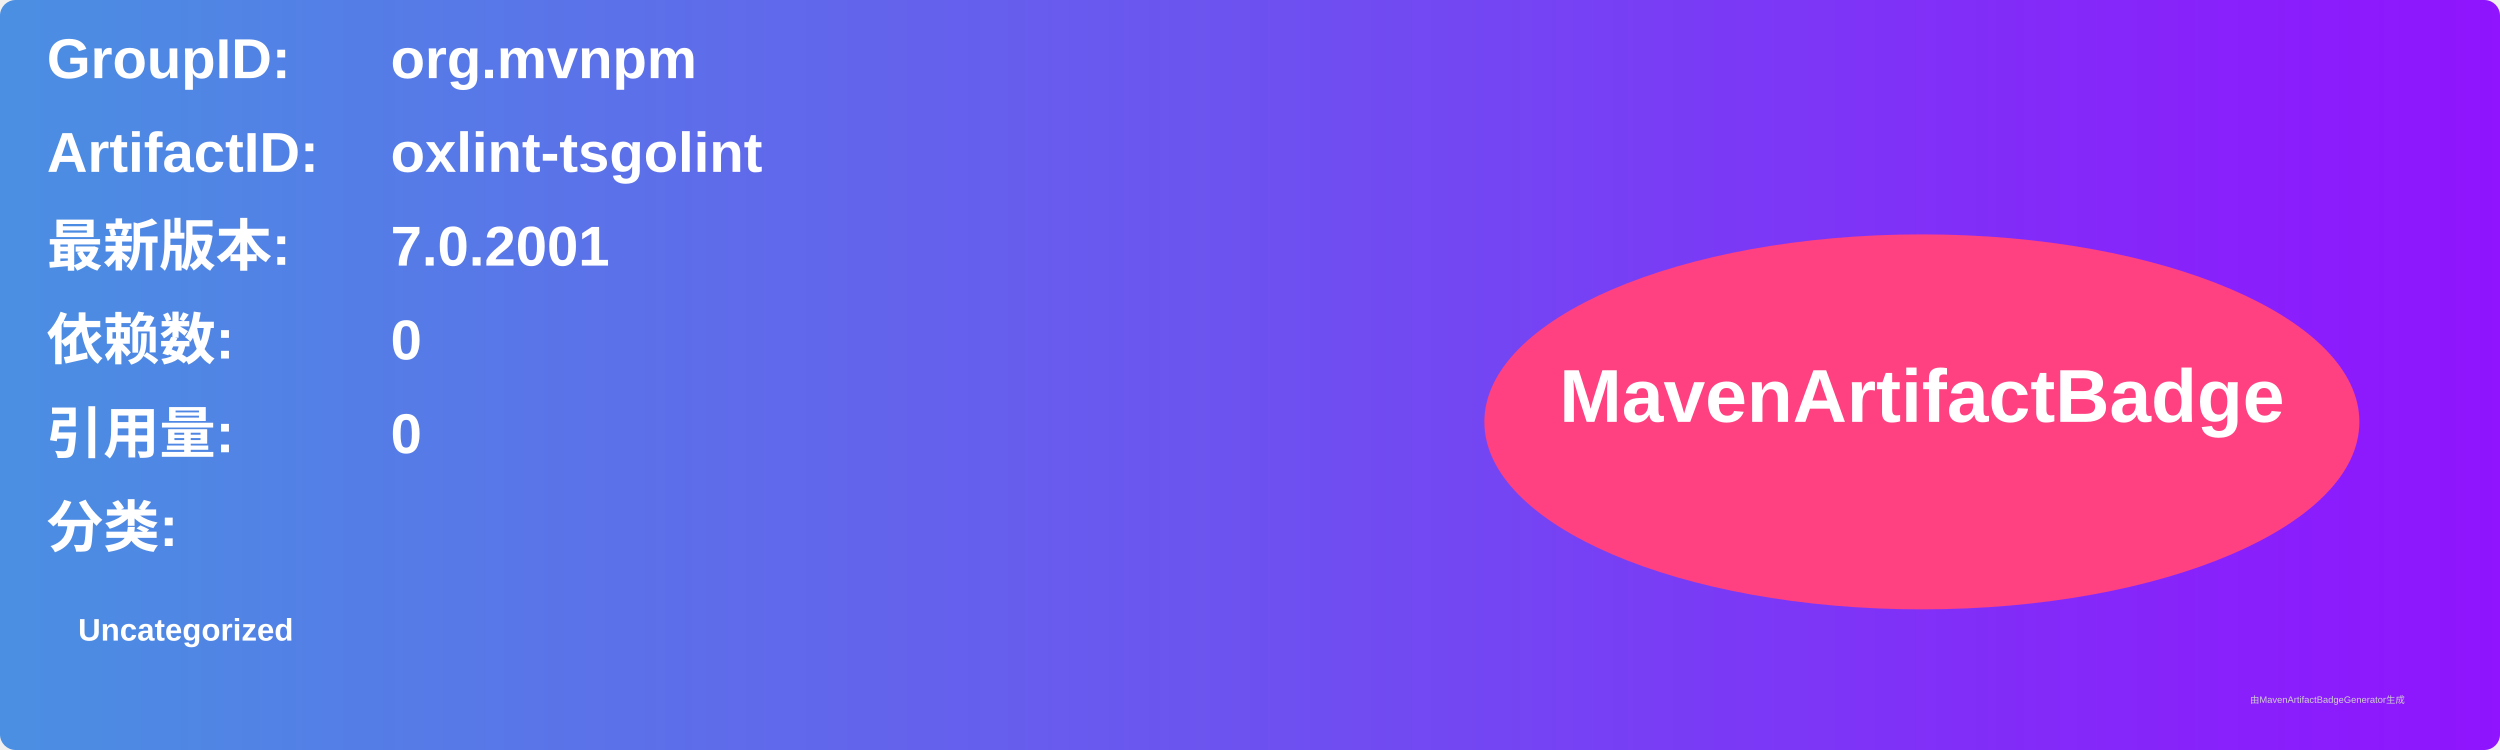
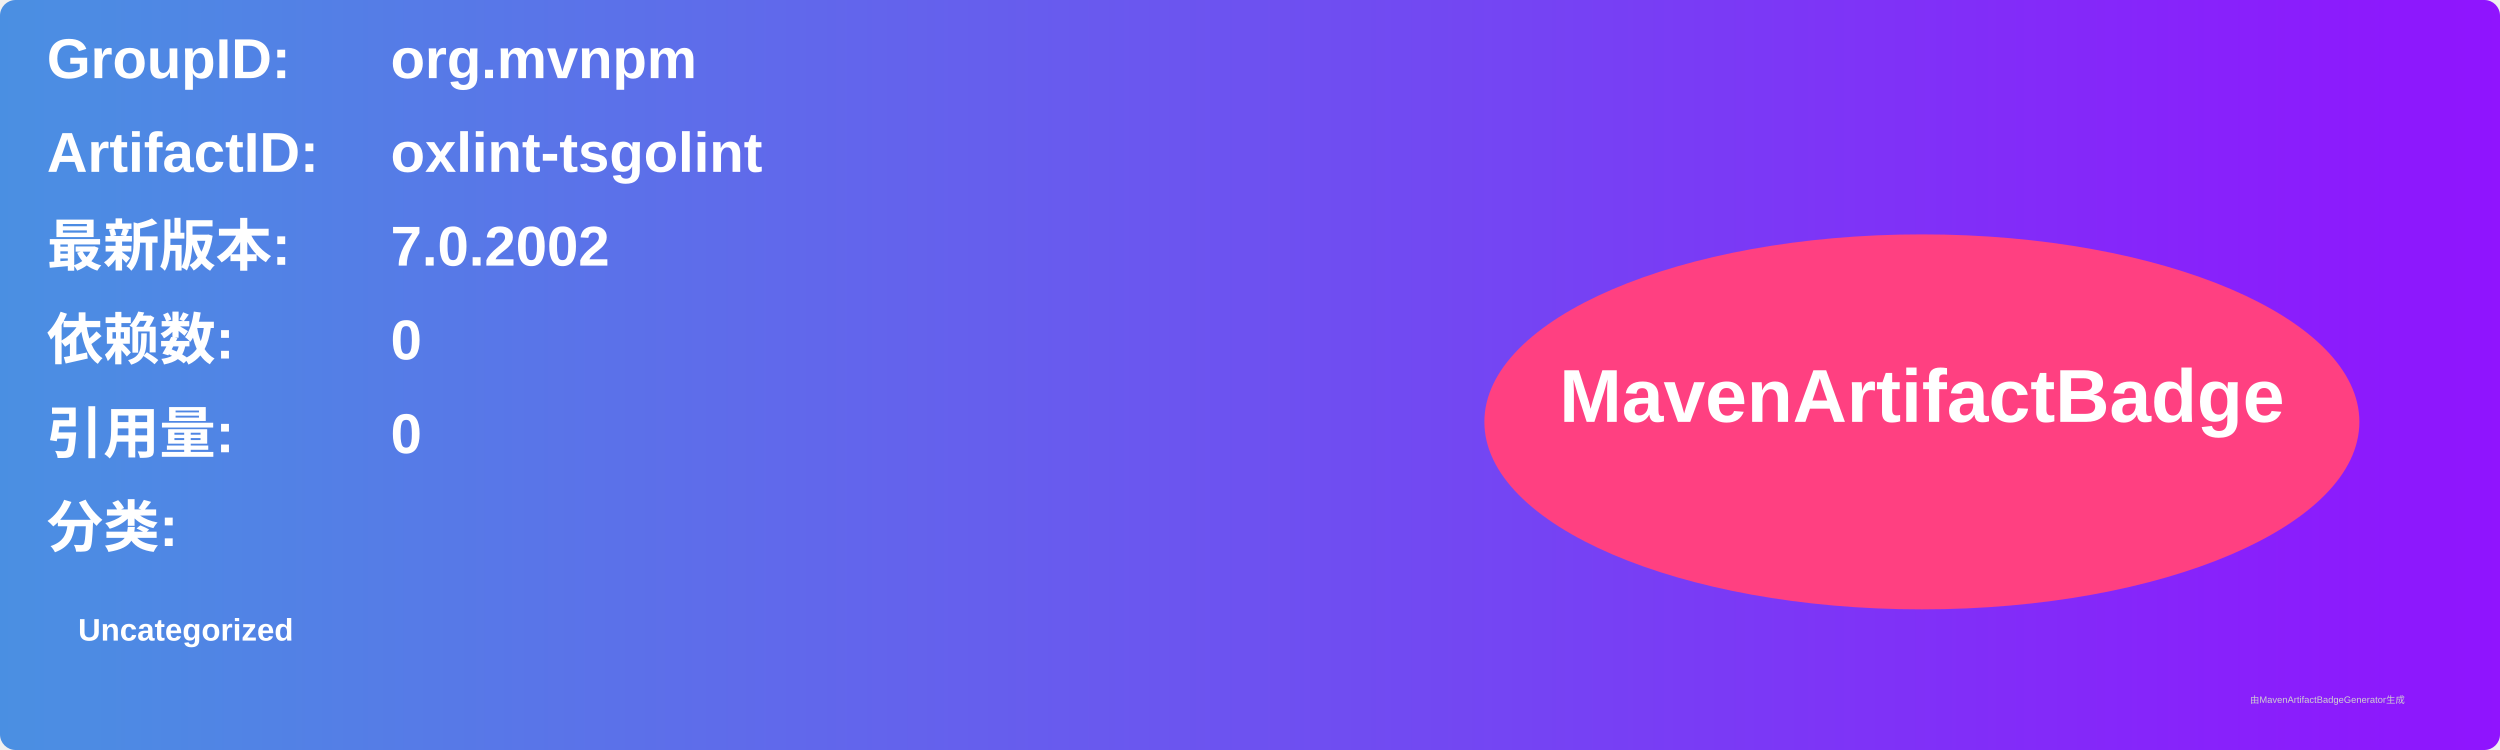
<svg xmlns="http://www.w3.org/2000/svg" width="800" height="240" viewBox="0 0 800 240">
  <linearGradient id="grad" x1="0%" y1="0%" x2="100%" y2="0%">
    <stop offset="0%" stop-color="#4a90e2" />
    <stop offset="100%" stop-color="#9013fe" />
  </linearGradient>
  <rect width="100%" height="100%" rx="5" ry="5" fill="url(#grad)" />
  <g transform="translate(15, 15)">
    <text x="0" y="10" font-family="Arial" font-size="18" fill="white" font-weight="bold" width="260">GroupID:</text>
    <text x="110" y="10" font-family="Arial" font-size="18" fill="white" font-weight="bold" width="460">org.mvnpm</text>
    <text x="0" y="40" font-family="Arial" font-size="18" fill="white" font-weight="bold" width="260">ArtifactID:</text>
    <text x="110" y="40" font-family="Arial" font-size="18" fill="white" font-weight="bold" width="460">oxlint-tsgolint</text>
    <text x="0" y="70" font-family="Arial" font-size="18" fill="white" font-weight="bold">最新版本:</text>
    <text x="110" y="70" font-family="Arial" font-size="18" fill="white" font-weight="bold">
-       <tspan font-weight="bold">7.0.2001</tspan>
+       <tspan font-weight="bold">7.0.2002</tspan>
    </text>
    <text x="0" y="100" font-family="Arial" font-size="18" fill="white" font-weight="bold">依赖数: </text>
    <text x="110" y="100" font-family="Arial" font-size="18" fill="white">
      <tspan font-weight="bold">0</tspan>
    </text>
    <text x="0" y="130" font-family="Arial" font-size="18" fill="white" font-weight="bold">引用量: </text>
    <text x="110" y="130" font-family="Arial" font-size="18" fill="white">
      <tspan font-weight="bold">0</tspan>
    </text>
    <text x="0" y="160" font-family="Arial" font-size="18" fill="white" font-weight="bold">分类:</text>
    <text x="10" y="190" font-family="Arial" font-size="10" fill="white">
      <tspan font-weight="bold">Uncategorized</tspan>
    </text>
    <ellipse cx="600" cy="120" rx="140" ry="60" fill="#ff4081" />
    <text x="600" y="120" text-anchor="middle" font-family="Arial" font-size="24" fill="white" font-weight="bold">MavenArtifactBadge</text>
  </g>
  <text x="720" y="225" font-family="Arial" font-size="3" fill="#d0d0d0">由MavenArtifactBadgeGenerator生成</text>
</svg>
